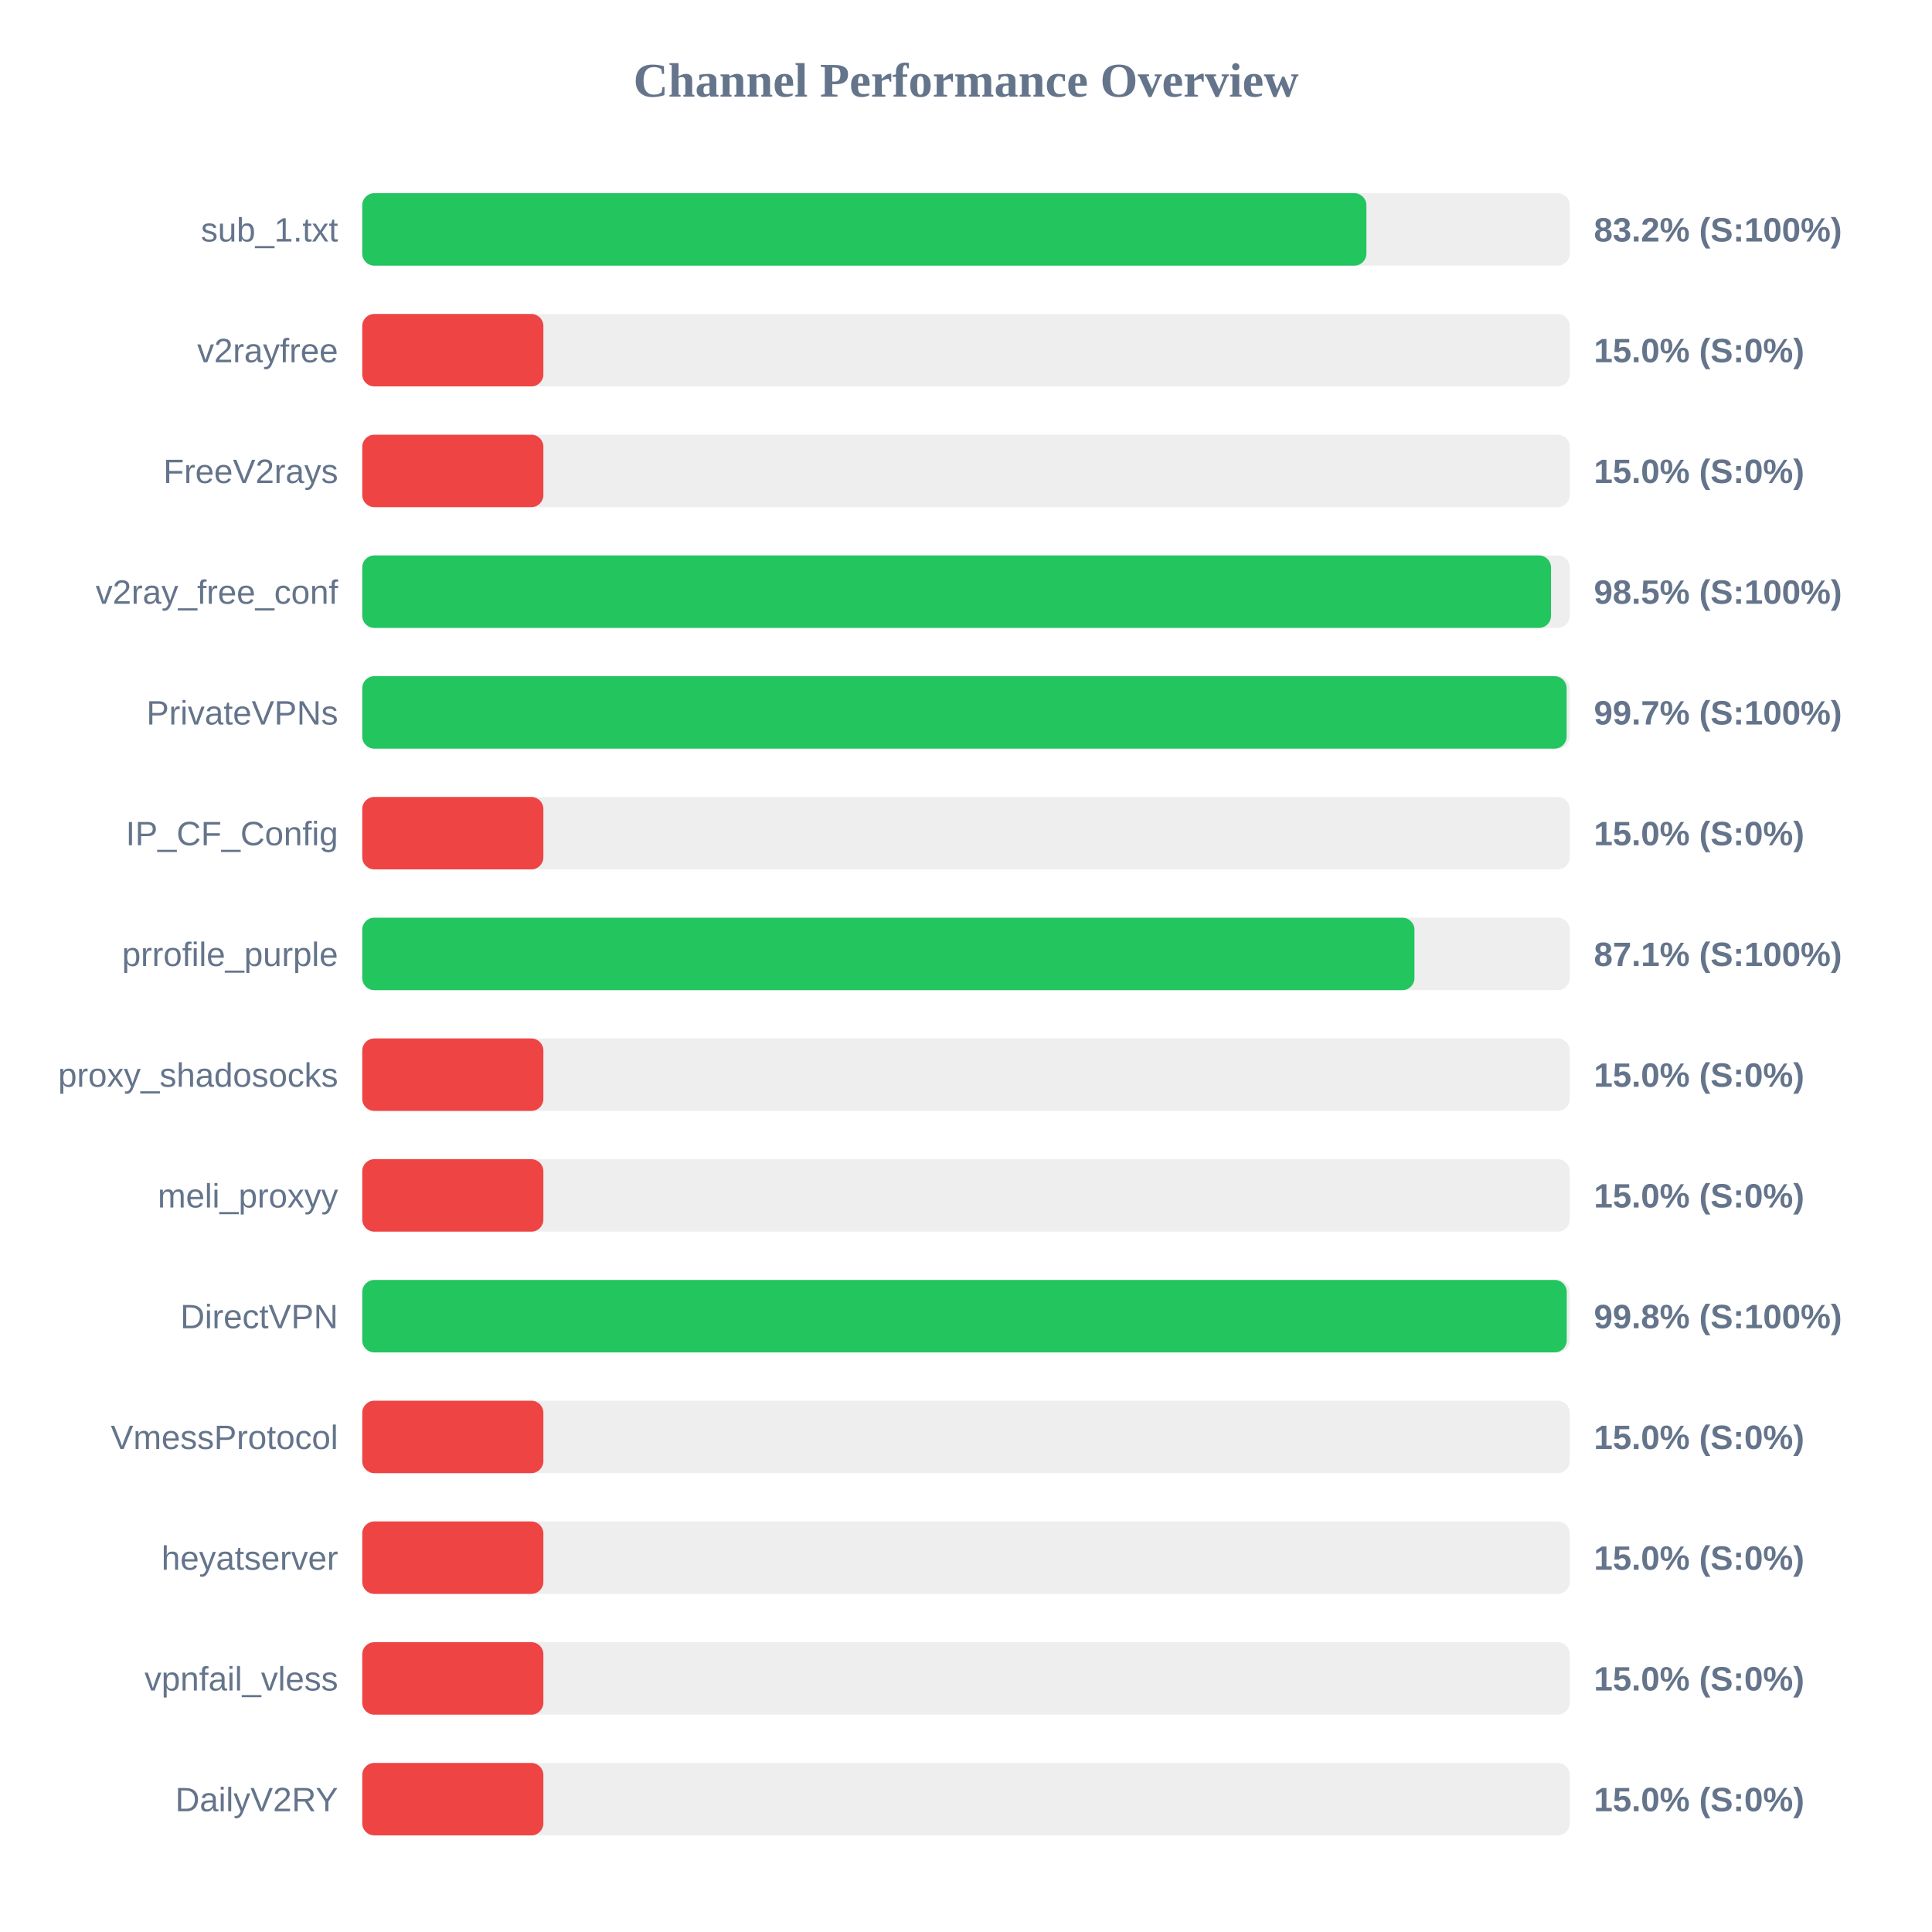
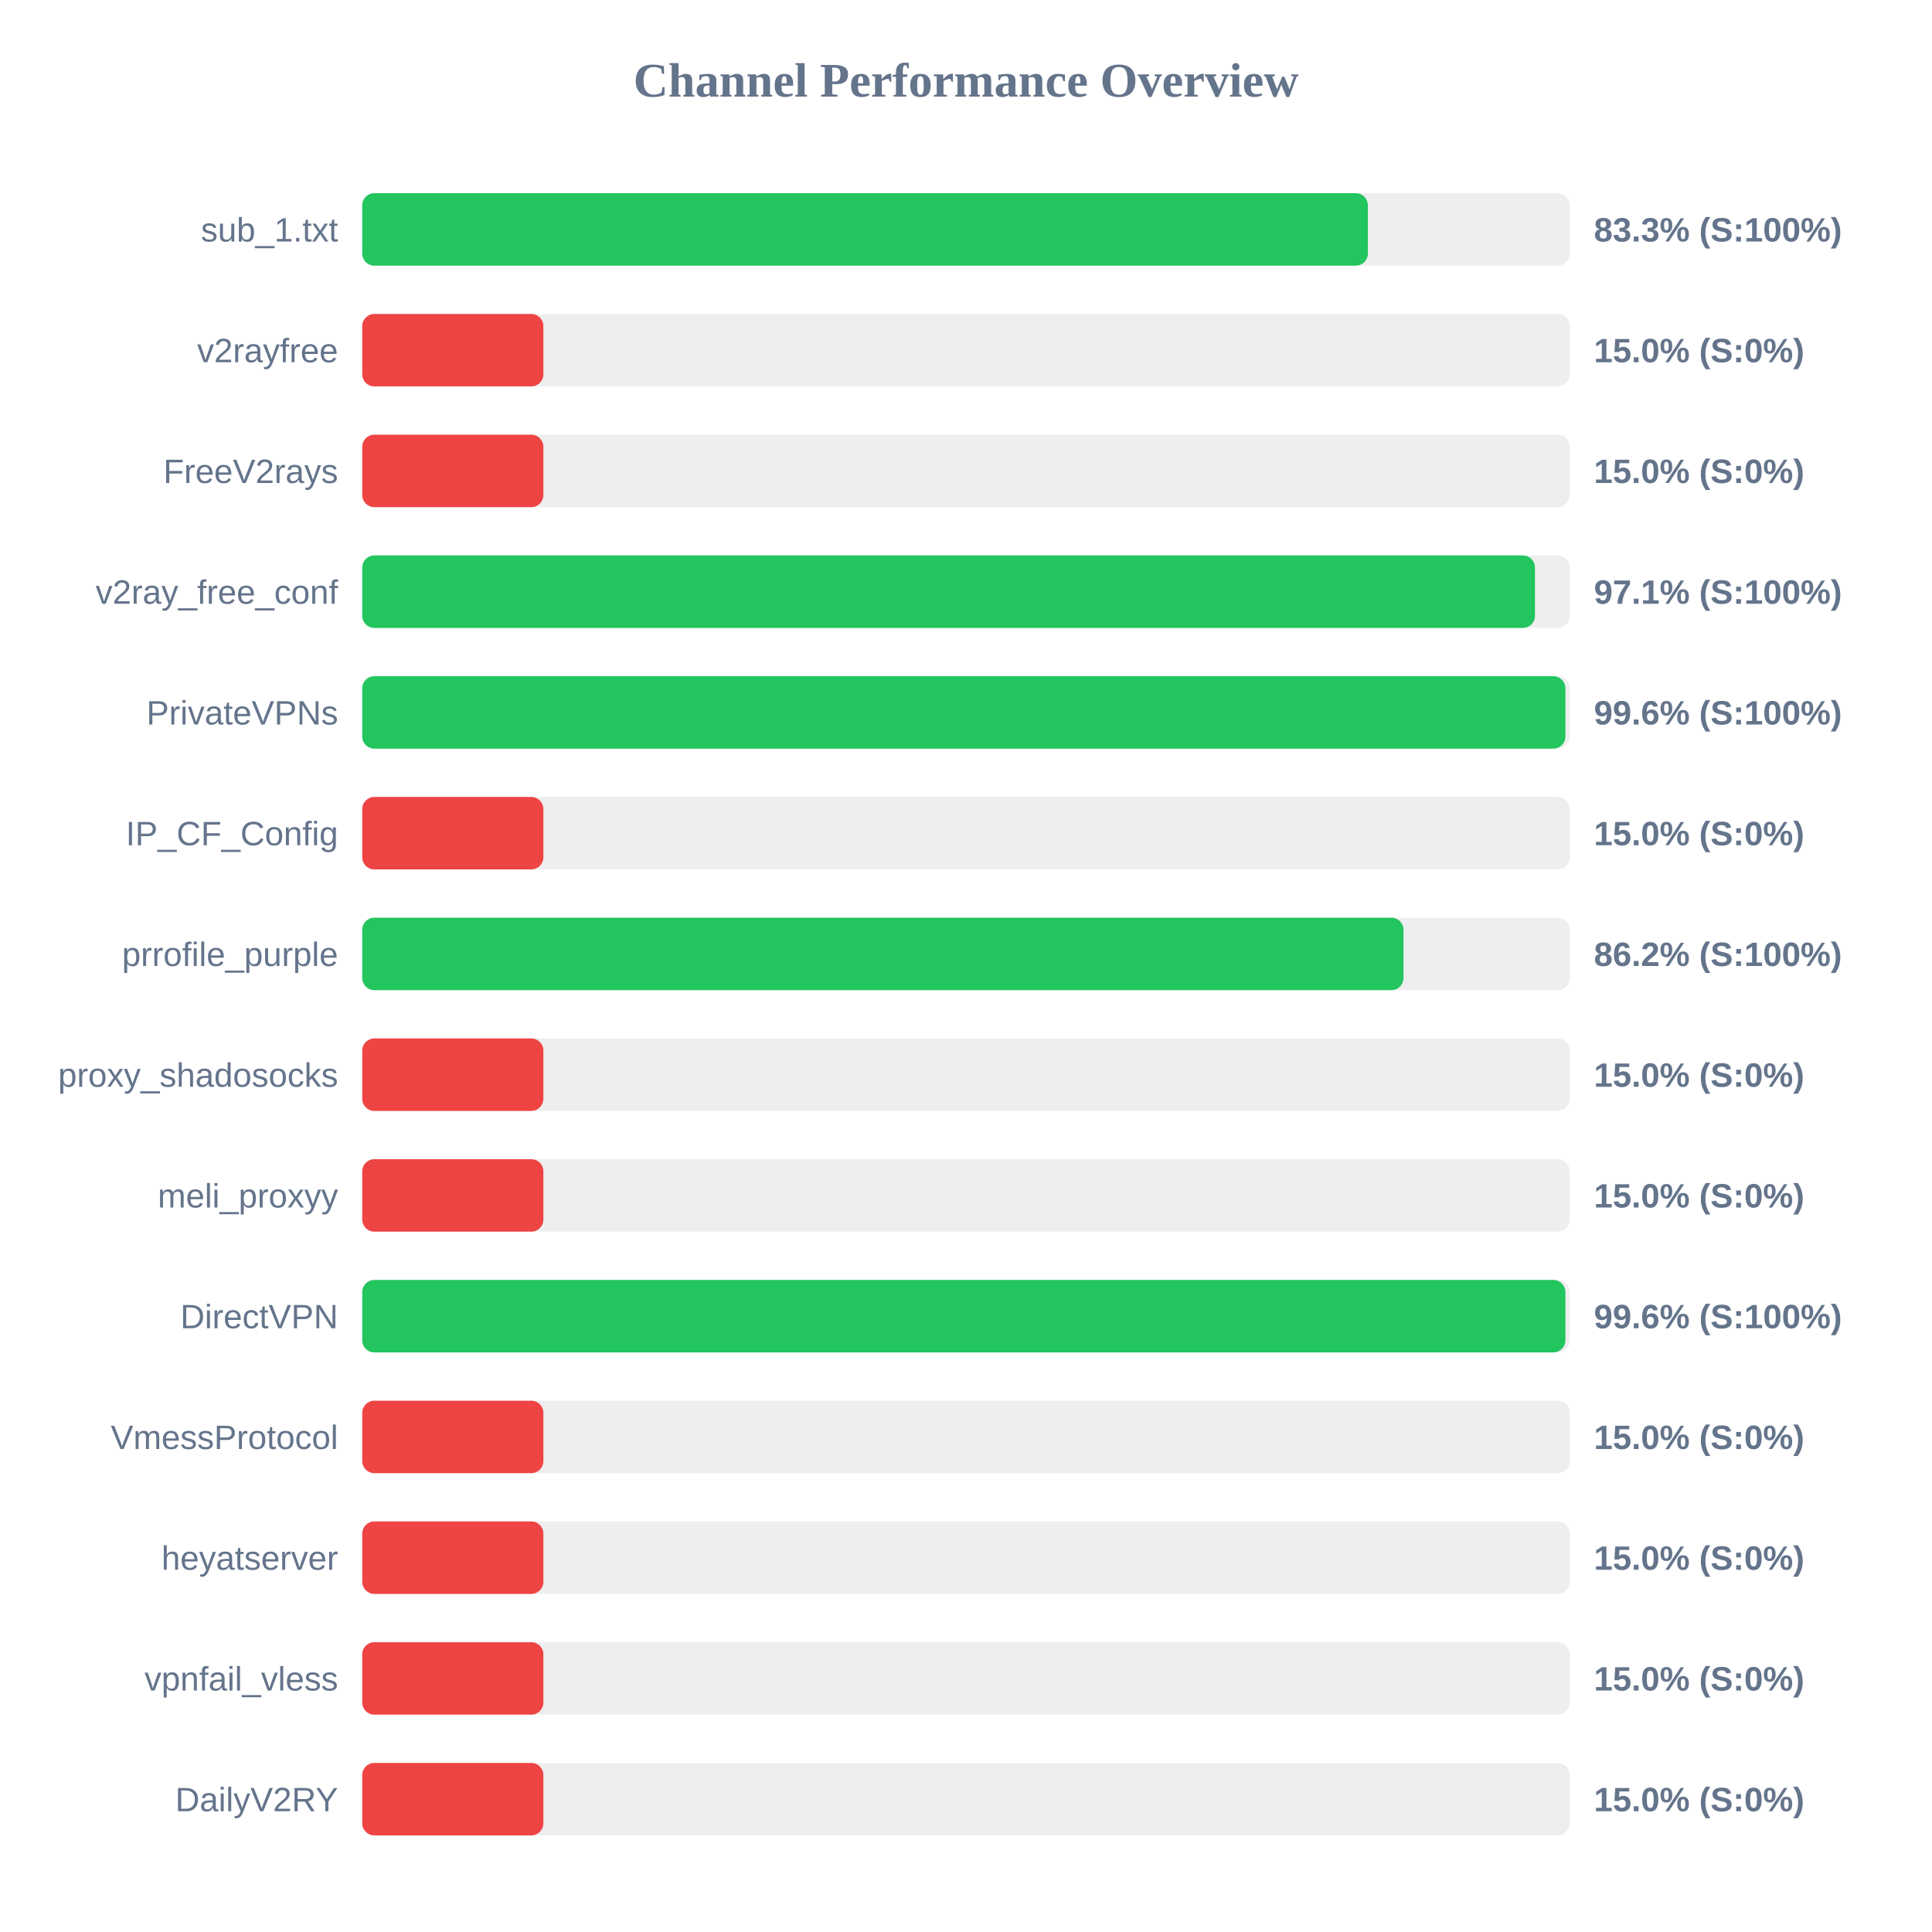
<svg xmlns="http://www.w3.org/2000/svg" width="800" height="800" version="1.1">
  <style>
        .row { font: 14px Arial; fill: #64748b; }
        .score { font: bold 14px Arial; fill: #64748b; }
    </style>
  <text x="400" y="40" text-anchor="middle" font-size="20px" font-weight="bold" fill="#64748b">Channel Performance Overview</text>
  <rect x="150" y="80" width="500" height="30" fill="#eee" rx="5" />
-   <rect x="150" y="80" width="415.8" height="30" fill="#22c55e" rx="5" />
+   <rect x="150" y="80" width="416.4" height="30" fill="#22c55e" rx="5" />
  <text x="140" y="100" text-anchor="end" class="row">sub_1.txt</text>
-   <text x="660" y="100" text-anchor="start" class="score">83.2% (S:100%)</text>
+   <text x="660" y="100" text-anchor="start" class="score">83.3% (S:100%)</text>
  <rect x="150" y="130" width="500" height="30" fill="#eee" rx="5" />
  <rect x="150" y="130" width="75.0" height="30" fill="#ef4444" rx="5" />
  <text x="140" y="150" text-anchor="end" class="row">v2rayfree</text>
  <text x="660" y="150" text-anchor="start" class="score">15.0% (S:0%)</text>
  <rect x="150" y="180" width="500" height="30" fill="#eee" rx="5" />
  <rect x="150" y="180" width="75.0" height="30" fill="#ef4444" rx="5" />
  <text x="140" y="200" text-anchor="end" class="row">FreeV2rays</text>
  <text x="660" y="200" text-anchor="start" class="score">15.0% (S:0%)</text>
  <rect x="150" y="230" width="500" height="30" fill="#eee" rx="5" />
-   <rect x="150" y="230" width="492.25" height="30" fill="#22c55e" rx="5" />
+   <rect x="150" y="230" width="485.6" height="30" fill="#22c55e" rx="5" />
  <text x="140" y="250" text-anchor="end" class="row">v2ray_free_conf</text>
-   <text x="660" y="250" text-anchor="start" class="score">98.5% (S:100%)</text>
+   <text x="660" y="250" text-anchor="start" class="score">97.1% (S:100%)</text>
  <rect x="150" y="280" width="500" height="30" fill="#eee" rx="5" />
-   <rect x="150" y="280" width="498.7" height="30" fill="#22c55e" rx="5" />
+   <rect x="150" y="280" width="498.2" height="30" fill="#22c55e" rx="5" />
  <text x="140" y="300" text-anchor="end" class="row">PrivateVPNs</text>
-   <text x="660" y="300" text-anchor="start" class="score">99.7% (S:100%)</text>
+   <text x="660" y="300" text-anchor="start" class="score">99.6% (S:100%)</text>
  <rect x="150" y="330" width="500" height="30" fill="#eee" rx="5" />
  <rect x="150" y="330" width="75.0" height="30" fill="#ef4444" rx="5" />
  <text x="140" y="350" text-anchor="end" class="row">IP_CF_Config</text>
  <text x="660" y="350" text-anchor="start" class="score">15.0% (S:0%)</text>
  <rect x="150" y="380" width="500" height="30" fill="#eee" rx="5" />
-   <rect x="150" y="380" width="435.7" height="30" fill="#22c55e" rx="5" />
+   <rect x="150" y="380" width="431.15" height="30" fill="#22c55e" rx="5" />
  <text x="140" y="400" text-anchor="end" class="row">prrofile_purple</text>
-   <text x="660" y="400" text-anchor="start" class="score">87.1% (S:100%)</text>
+   <text x="660" y="400" text-anchor="start" class="score">86.2% (S:100%)</text>
  <rect x="150" y="430" width="500" height="30" fill="#eee" rx="5" />
  <rect x="150" y="430" width="75.0" height="30" fill="#ef4444" rx="5" />
  <text x="140" y="450" text-anchor="end" class="row">proxy_shadosocks</text>
  <text x="660" y="450" text-anchor="start" class="score">15.0% (S:0%)</text>
  <rect x="150" y="480" width="500" height="30" fill="#eee" rx="5" />
  <rect x="150" y="480" width="75.0" height="30" fill="#ef4444" rx="5" />
  <text x="140" y="500" text-anchor="end" class="row">meli_proxyy</text>
  <text x="660" y="500" text-anchor="start" class="score">15.0% (S:0%)</text>
  <rect x="150" y="530" width="500" height="30" fill="#eee" rx="5" />
-   <rect x="150" y="530" width="498.75" height="30" fill="#22c55e" rx="5" />
+   <rect x="150" y="530" width="498.2" height="30" fill="#22c55e" rx="5" />
  <text x="140" y="550" text-anchor="end" class="row">DirectVPN</text>
-   <text x="660" y="550" text-anchor="start" class="score">99.8% (S:100%)</text>
+   <text x="660" y="550" text-anchor="start" class="score">99.6% (S:100%)</text>
  <rect x="150" y="580" width="500" height="30" fill="#eee" rx="5" />
  <rect x="150" y="580" width="75.0" height="30" fill="#ef4444" rx="5" />
  <text x="140" y="600" text-anchor="end" class="row">VmessProtocol</text>
  <text x="660" y="600" text-anchor="start" class="score">15.0% (S:0%)</text>
  <rect x="150" y="630" width="500" height="30" fill="#eee" rx="5" />
  <rect x="150" y="630" width="75.0" height="30" fill="#ef4444" rx="5" />
  <text x="140" y="650" text-anchor="end" class="row">heyatserver</text>
  <text x="660" y="650" text-anchor="start" class="score">15.0% (S:0%)</text>
  <rect x="150" y="680" width="500" height="30" fill="#eee" rx="5" />
  <rect x="150" y="680" width="75.0" height="30" fill="#ef4444" rx="5" />
  <text x="140" y="700" text-anchor="end" class="row">vpnfail_vless</text>
  <text x="660" y="700" text-anchor="start" class="score">15.0% (S:0%)</text>
  <rect x="150" y="730" width="500" height="30" fill="#eee" rx="5" />
  <rect x="150" y="730" width="75.0" height="30" fill="#ef4444" rx="5" />
  <text x="140" y="750" text-anchor="end" class="row">DailyV2RY</text>
  <text x="660" y="750" text-anchor="start" class="score">15.0% (S:0%)</text>
</svg>
